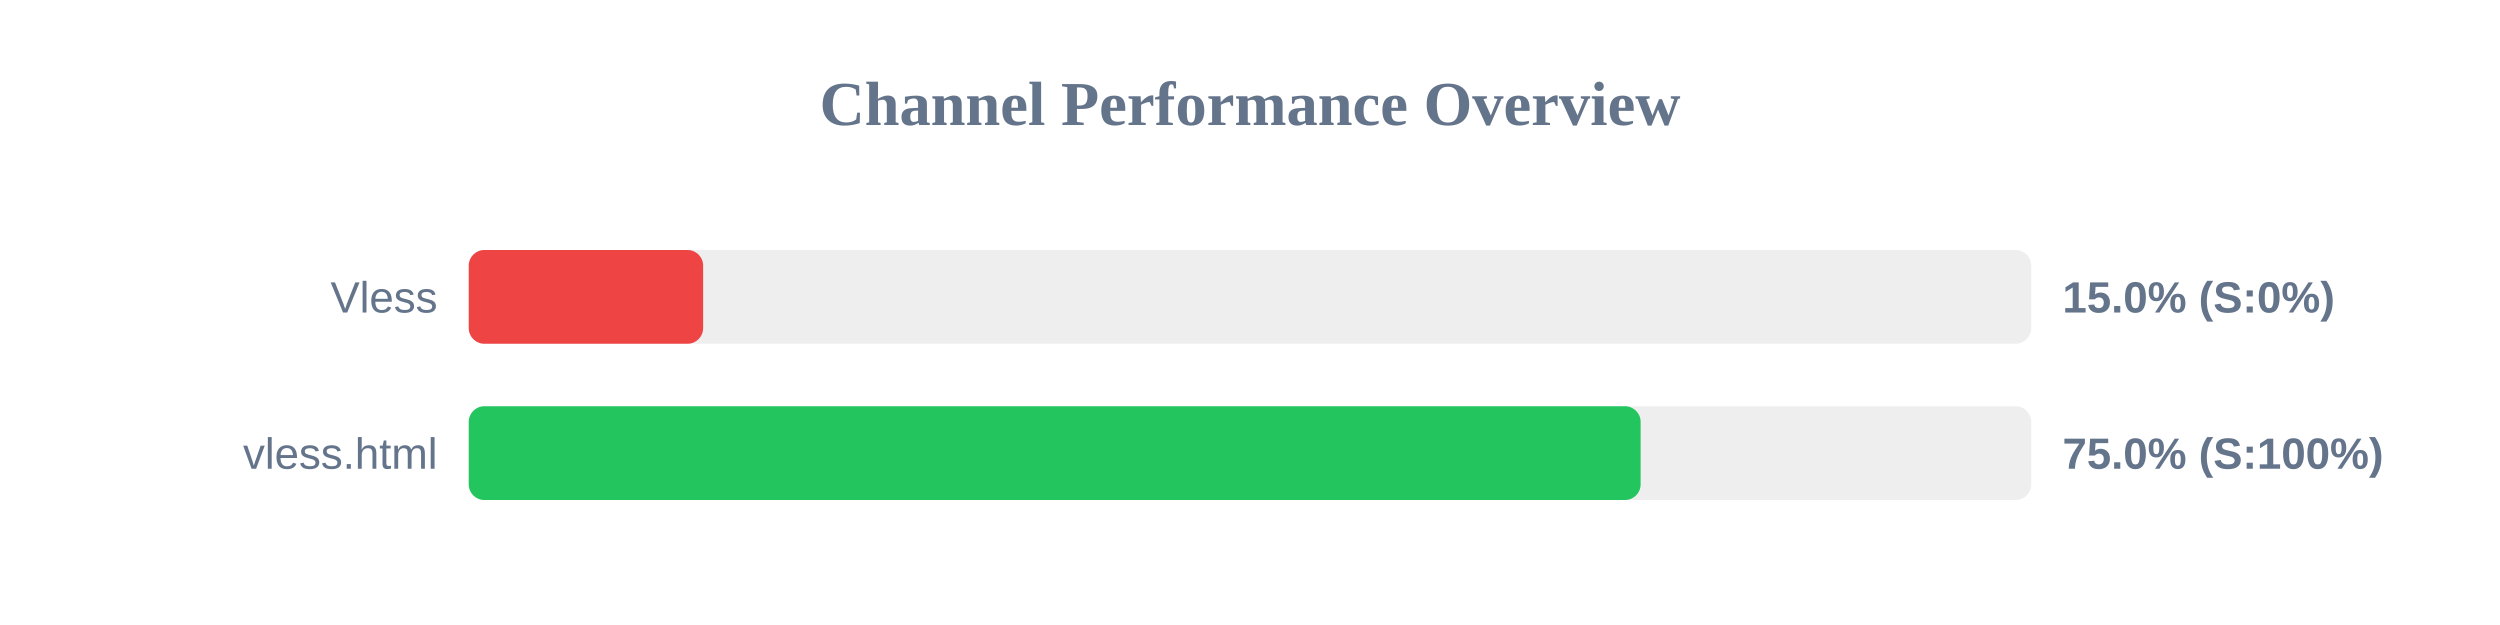
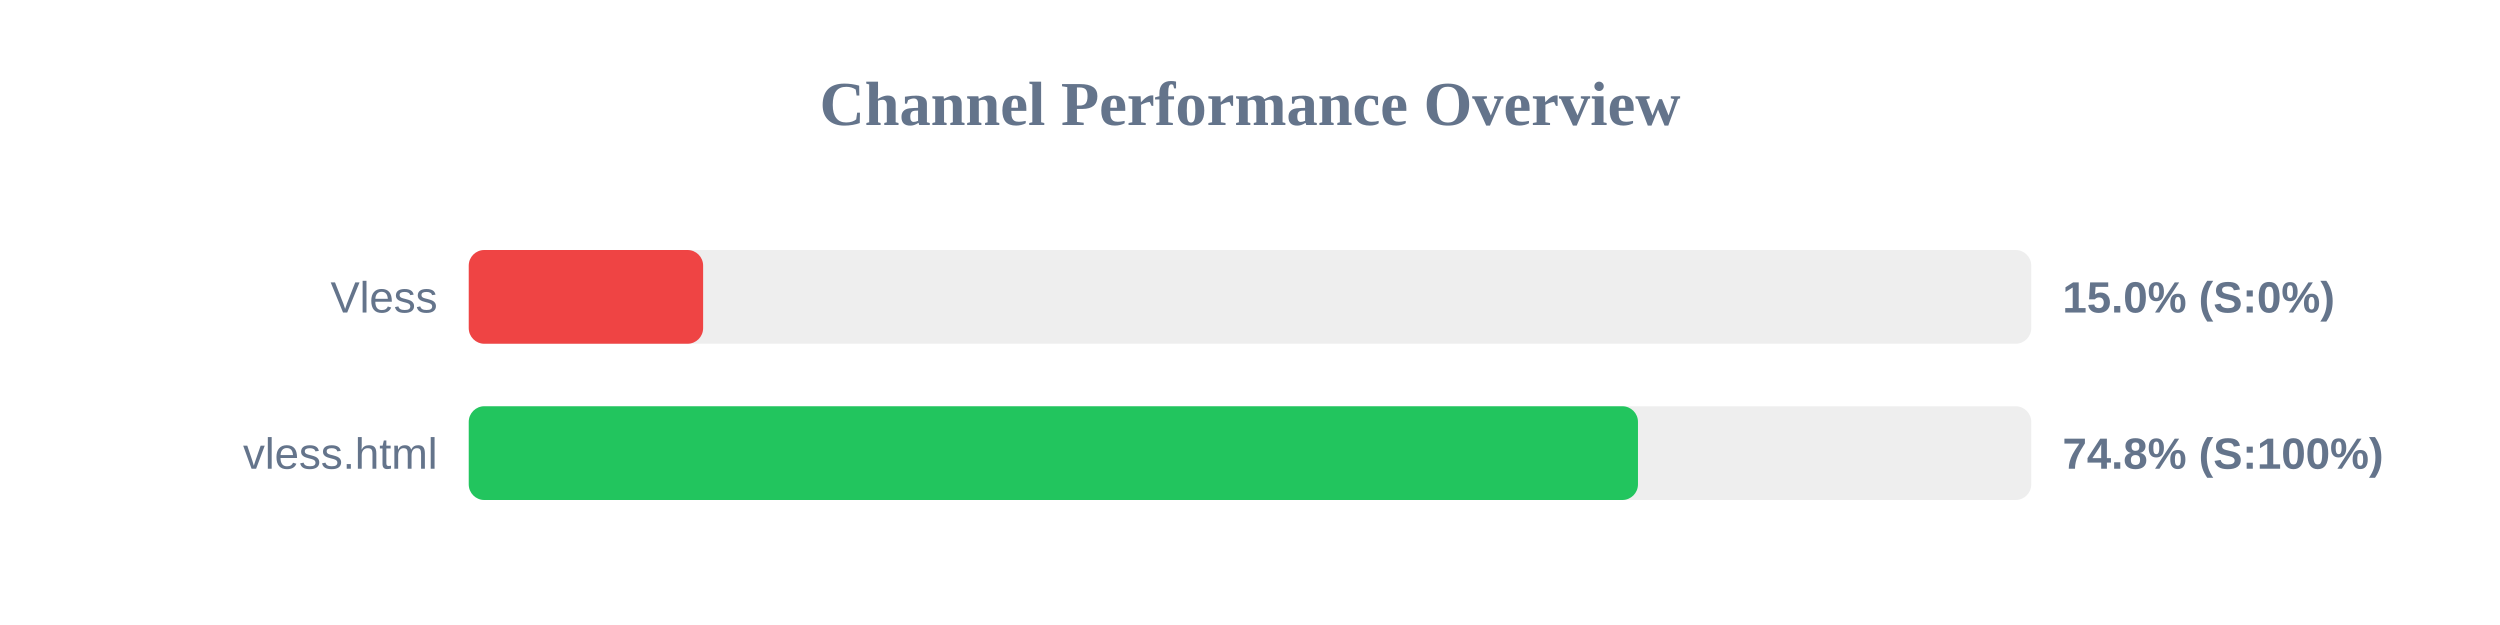
<svg xmlns="http://www.w3.org/2000/svg" width="800" height="200" version="1.1">
  <style>
        .row { font: 14px Arial; fill: #64748b; }
        .score { font: bold 14px Arial; fill: #64748b; }
    </style>
  <text x="400" y="40" text-anchor="middle" font-size="20px" font-weight="bold" fill="#64748b">Channel Performance Overview</text>
  <rect x="150" y="80" width="500" height="30" fill="#eee" rx="5" />
  <rect x="150" y="80" width="75.0" height="30" fill="#ef4444" rx="5" />
  <text x="140" y="100" text-anchor="end" class="row">Vless</text>
  <text x="660" y="100" text-anchor="start" class="score">15.0% (S:0%)</text>
  <rect x="150" y="130" width="500" height="30" fill="#eee" rx="5" />
-   <rect x="150" y="130" width="375.0" height="30" fill="#22c55e" rx="5" />
+   <rect x="150" y="130" width="374.15" height="30" fill="#22c55e" rx="5" />
  <text x="140" y="150" text-anchor="end" class="row">vless.html</text>
-   <text x="660" y="150" text-anchor="start" class="score">75.0% (S:100%)</text>
+   <text x="660" y="150" text-anchor="start" class="score">74.8% (S:100%)</text>
</svg>
